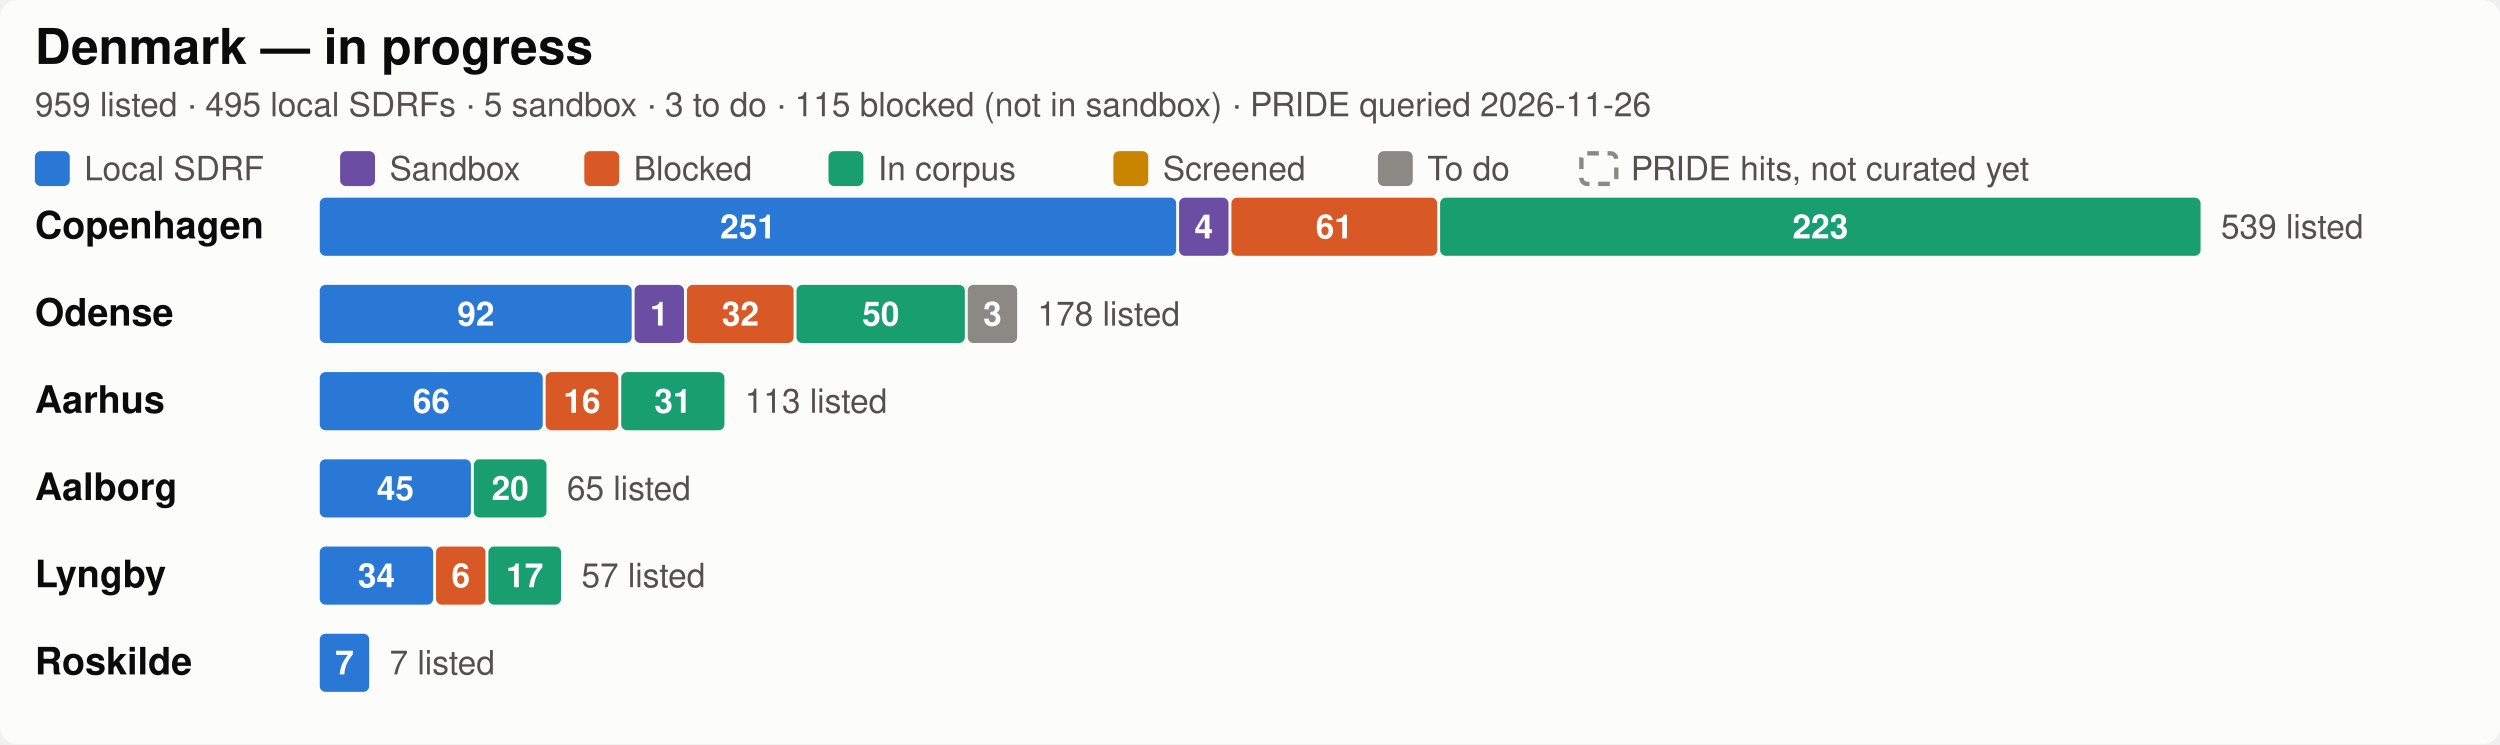
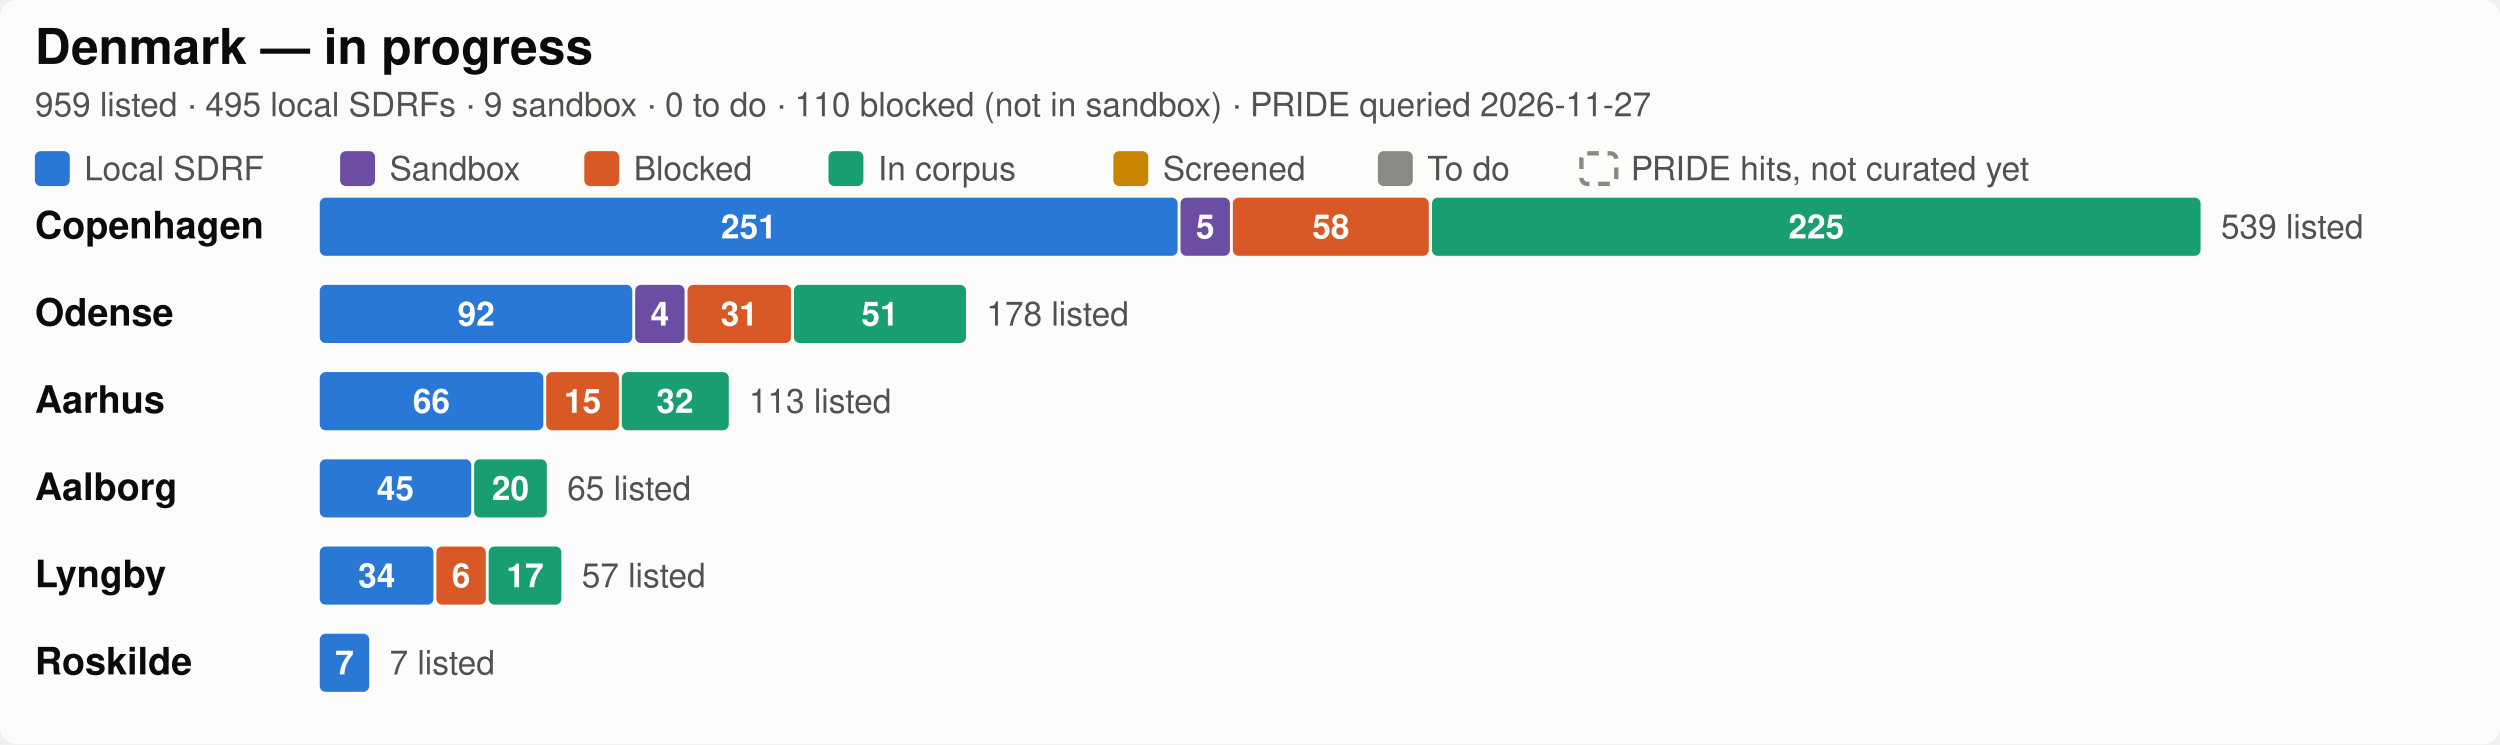
<svg xmlns="http://www.w3.org/2000/svg" width="860" height="256.0" viewBox="0 0 860 256.0" role="img" aria-label="Denmark SDRF progress by city">
  <style>
  .bg { fill: #fcfcfb; }
  .title { fill: #0b0b0b; font-size: 17px; font-weight: 600; }
  .city { fill: #0b0b0b; font-size: 13px; font-weight: 600; }
  .sub, .legend, .total, .axis { fill: #52514e; font-size: 11.5px; }
  .seg { font-size: 11.5px; font-weight: 600; fill: #ffffff; font-variant-numeric: tabular-nums; }
  .uncurated { fill: none; stroke: #8a8983; stroke-width: 1.5; stroke-dasharray: 4 3; }
  .grid { stroke: #e8e7e2; stroke-width: 1; }
  text { font-family: -apple-system, "Segoe UI", Helvetica, Arial, sans-serif; }
  .c-annotated { fill: #2a78d6; }
  .c-sandbox { fill: #6b4ea3; }
  .c-blocked { fill: #d95926; }
  .c-in_corpus { fill: #199e70; }
  .c-screened { fill: #c98500; }
  .c-todo { fill: #8a8983; }

  @media (prefers-color-scheme: dark) {
    .bg { fill: #1a1a19; }
    .title, .city { fill: #ffffff; }
    .sub, .legend, .total, .axis { fill: #c3c2b7; }
    .uncurated { stroke: #8f8e86; }
    .grid { stroke: #3a3a37; }
    .c-annotated { fill: #3987e5; }
    .c-sandbox { fill: #7d5fb5; }
    .c-blocked { fill: #d95926; }
    .c-in_corpus { fill: #199e70; }
    .c-screened { fill: #c98500; }
    .c-todo { fill: #6b6a65; }
  }
</style>
  <rect class="bg" width="860" height="256.0" rx="6" />
  <text class="title" x="12" y="22">Denmark — in progress</text>
-   <text class="sub" x="12" y="40">959 listed · 495 local SDRFs · 5 sandbox · 3 to do · 115 blocked (not in sandbox) · PRIDE queried 2026-11-26</text>
+   <text class="sub" x="12" y="40">959 listed · 495 local SDRFs · 9 sandbox · 0 to do · 110 blocked (not in sandbox) · PRIDE queried 2026-11-27</text>
  <rect class="c-annotated" fill="#2a78d6" x="12.0" y="52.0" width="12" height="12" rx="2" />
  <text class="legend" x="29.0" y="62.0">Local SDRF</text>
  <rect class="c-sandbox" fill="#6b4ea3" x="117.0" y="52.0" width="12" height="12" rx="2" />
  <text class="legend" x="134.0" y="62.0">Sandbox</text>
  <rect class="c-blocked" fill="#d95926" x="201.0" y="52.0" width="12" height="12" rx="2" />
  <text class="legend" x="218.0" y="62.0">Blocked</text>
  <rect class="c-in_corpus" fill="#199e70" x="285.0" y="52.0" width="12" height="12" rx="2" />
  <text class="legend" x="302.0" y="62.0">In corpus</text>
  <rect class="c-screened" fill="#c98500" x="383.0" y="52.0" width="12" height="12" rx="2" />
  <text class="legend" x="400.0" y="62.0">Screened</text>
  <rect class="c-todo" fill="#8a8983" x="474.0" y="52.0" width="12" height="12" rx="2" />
  <text class="legend" x="491.0" y="62.0">To do</text>
  <rect class="uncurated" fill="none" stroke="#8a8983" x="544.0" y="52.75" width="12" height="10.5" rx="2" />
  <text class="legend" x="561.0" y="62.0">PRIDE hits, not curated yet</text>
  <text class="city" x="12" y="82.0">Copenhagen</text>
-   <rect class="c-annotated" fill="#2a78d6" x="110.0" y="68.0" width="294.6" height="20" rx="2" />
-   <text class="seg" x="257.3" y="82.0" text-anchor="middle">251</text>
-   <rect class="c-sandbox" fill="#6b4ea3" x="405.6" y="68.0" width="17.0" height="20" rx="2" />
-   <text class="seg" x="414.1" y="82.0" text-anchor="middle">4</text>
-   <rect class="c-blocked" fill="#d95926" x="423.6" y="68.0" width="70.8" height="20" rx="2" />
-   <text class="seg" x="459.0" y="82.0" text-anchor="middle">61</text>
-   <rect class="c-in_corpus" fill="#199e70" x="495.4" y="68.0" width="261.6" height="20" rx="2" />
-   <text class="seg" x="626.2" y="82.0" text-anchor="middle">223</text>
+   <rect class="c-annotated" fill="#2a78d6" x="110.0" y="68.0" width="295.1" height="20" rx="2" />
+   <text class="seg" x="257.6" y="82.0" text-anchor="middle">251</text>
+   <rect class="c-sandbox" fill="#6b4ea3" x="406.1" y="68.0" width="17.0" height="20" rx="2" />
+   <text class="seg" x="414.6" y="82.0" text-anchor="middle">5</text>
+   <rect class="c-blocked" fill="#d95926" x="424.1" y="68.0" width="67.4" height="20" rx="2" />
+   <text class="seg" x="457.8" y="82.0" text-anchor="middle">58</text>
+   <rect class="c-in_corpus" fill="#199e70" x="492.6" y="68.0" width="264.4" height="20" rx="2" />
+   <text class="seg" x="624.8" y="82.0" text-anchor="middle">225</text>
  <text class="total" x="764.0" y="82.0">539 listed</text>
  <text class="city" x="12" y="112.0">Odense</text>
-   <rect class="c-annotated" fill="#2a78d6" x="110.0" y="98.0" width="107.3" height="20" rx="2" />
-   <text class="seg" x="163.7" y="112.0" text-anchor="middle">92</text>
-   <rect class="c-sandbox" fill="#6b4ea3" x="218.3" y="98.0" width="17.0" height="20" rx="2" />
-   <text class="seg" x="226.8" y="112.0" text-anchor="middle">1</text>
-   <rect class="c-blocked" fill="#d95926" x="236.3" y="98.0" width="36.7" height="20" rx="2" />
-   <text class="seg" x="254.7" y="112.0" text-anchor="middle">32</text>
-   <rect class="c-in_corpus" fill="#199e70" x="274.0" y="98.0" width="57.9" height="20" rx="2" />
-   <text class="seg" x="303.0" y="112.0" text-anchor="middle">50</text>
-   <rect class="c-todo" fill="#8a8983" x="332.9" y="98.0" width="17.0" height="20" rx="2" />
-   <text class="seg" x="341.4" y="112.0" text-anchor="middle">3</text>
-   <text class="total" x="356.9" y="112.0">178 listed</text>
+   <rect class="c-annotated" fill="#2a78d6" x="110.0" y="98.0" width="107.5" height="20" rx="2" />
+   <text class="seg" x="163.8" y="112.0" text-anchor="middle">92</text>
+   <rect class="c-sandbox" fill="#6b4ea3" x="218.5" y="98.0" width="17.0" height="20" rx="2" />
+   <text class="seg" x="227.0" y="112.0" text-anchor="middle">4</text>
+   <rect class="c-blocked" fill="#d95926" x="236.5" y="98.0" width="35.6" height="20" rx="2" />
+   <text class="seg" x="254.3" y="112.0" text-anchor="middle">31</text>
+   <rect class="c-in_corpus" fill="#199e70" x="273.1" y="98.0" width="59.2" height="20" rx="2" />
+   <text class="seg" x="302.7" y="112.0" text-anchor="middle">51</text>
+   <text class="total" x="339.3" y="112.0">178 listed</text>
  <text class="city" x="12" y="142.0">Aarhus</text>
-   <rect class="c-annotated" fill="#2a78d6" x="110.0" y="128.0" width="76.7" height="20" rx="2" />
+   <rect class="c-annotated" fill="#2a78d6" x="110.0" y="128.0" width="76.9" height="20" rx="2" />
  <text class="seg" x="148.4" y="142.0" text-anchor="middle">66</text>
-   <rect class="c-blocked" fill="#d95926" x="187.7" y="128.0" width="25.0" height="20" rx="2" />
-   <text class="seg" x="200.2" y="142.0" text-anchor="middle">16</text>
-   <rect class="c-in_corpus" fill="#199e70" x="213.7" y="128.0" width="35.5" height="20" rx="2" />
-   <text class="seg" x="231.5" y="142.0" text-anchor="middle">31</text>
-   <text class="total" x="256.2" y="142.0">113 listed</text>
+   <rect class="c-blocked" fill="#d95926" x="187.9" y="128.0" width="25.0" height="20" rx="2" />
+   <text class="seg" x="200.4" y="142.0" text-anchor="middle">15</text>
+   <rect class="c-in_corpus" fill="#199e70" x="213.9" y="128.0" width="36.8" height="20" rx="2" />
+   <text class="seg" x="232.2" y="142.0" text-anchor="middle">32</text>
+   <text class="total" x="257.6" y="142.0">113 listed</text>
  <text class="city" x="12" y="172.0">Aalborg</text>
-   <rect class="c-annotated" fill="#2a78d6" x="110.0" y="158.0" width="52.0" height="20" rx="2" />
+   <rect class="c-annotated" fill="#2a78d6" x="110.0" y="158.0" width="52.1" height="20" rx="2" />
  <text class="seg" x="136.0" y="172.0" text-anchor="middle">45</text>
-   <rect class="c-in_corpus" fill="#199e70" x="163.0" y="158.0" width="25.0" height="20" rx="2" />
-   <text class="seg" x="175.5" y="172.0" text-anchor="middle">20</text>
-   <text class="total" x="195.0" y="172.0">65 listed</text>
+   <rect class="c-in_corpus" fill="#199e70" x="163.1" y="158.0" width="25.0" height="20" rx="2" />
+   <text class="seg" x="175.6" y="172.0" text-anchor="middle">20</text>
+   <text class="total" x="195.1" y="172.0">65 listed</text>
  <text class="city" x="12" y="202.0">Lyngby</text>
-   <rect class="c-annotated" fill="#2a78d6" x="110.0" y="188.0" width="39.0" height="20" rx="2" />
-   <text class="seg" x="129.5" y="202.0" text-anchor="middle">34</text>
-   <rect class="c-blocked" fill="#d95926" x="150.0" y="188.0" width="17.0" height="20" rx="2" />
-   <text class="seg" x="158.5" y="202.0" text-anchor="middle">6</text>
-   <rect class="c-in_corpus" fill="#199e70" x="168.0" y="188.0" width="25.0" height="20" rx="2" />
-   <text class="seg" x="180.5" y="202.0" text-anchor="middle">17</text>
-   <text class="total" x="200.0" y="202.0">57 listed</text>
+   <rect class="c-annotated" fill="#2a78d6" x="110.0" y="188.0" width="39.1" height="20" rx="2" />
+   <text class="seg" x="129.6" y="202.0" text-anchor="middle">34</text>
+   <rect class="c-blocked" fill="#d95926" x="150.1" y="188.0" width="17.0" height="20" rx="2" />
+   <text class="seg" x="158.6" y="202.0" text-anchor="middle">6</text>
+   <rect class="c-in_corpus" fill="#199e70" x="168.1" y="188.0" width="25.0" height="20" rx="2" />
+   <text class="seg" x="180.6" y="202.0" text-anchor="middle">17</text>
+   <text class="total" x="200.1" y="202.0">57 listed</text>
  <text class="city" x="12" y="232.0">Roskilde</text>
  <rect class="c-annotated" fill="#2a78d6" x="110.0" y="218.0" width="17.0" height="20" rx="2" />
  <text class="seg" x="118.5" y="232.0" text-anchor="middle">7</text>
  <text class="total" x="134.0" y="232.0">7 listed</text>
</svg>
